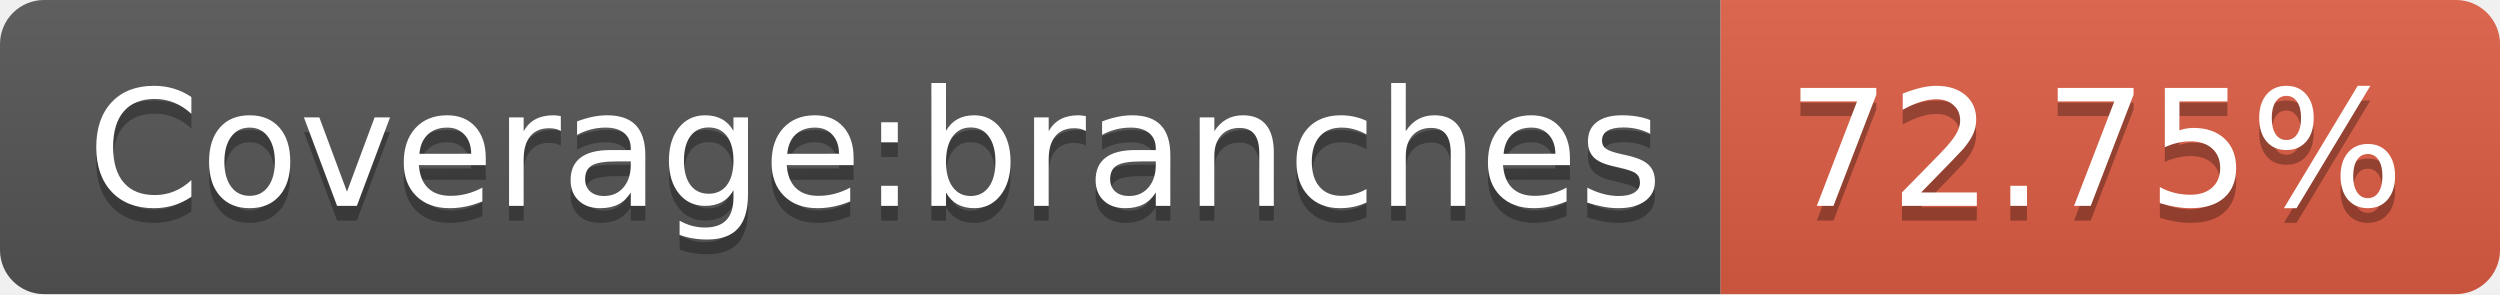
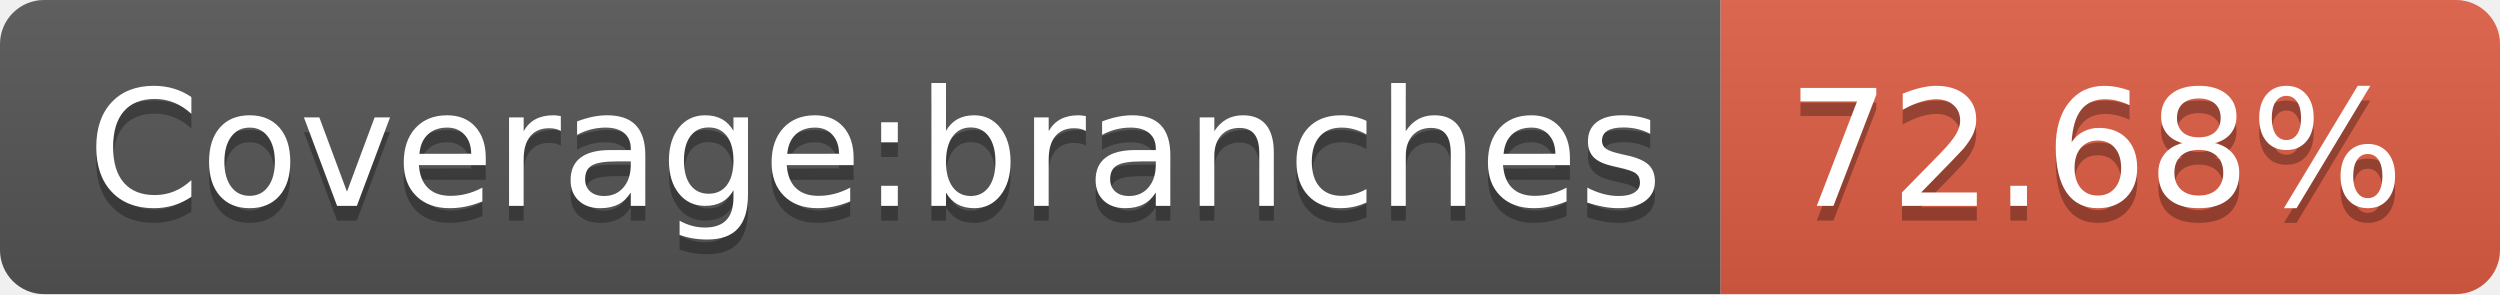
- <svg xmlns="http://www.w3.org/2000/svg" width="170" height="20" role="img" aria-label="Coverage:branches: 72.75%">
+ <svg xmlns="http://www.w3.org/2000/svg" width="170" height="20" role="img" aria-label="Coverage:branches: 72.68%">
  <linearGradient id="s" x2="0" y2="100%">
    <stop offset="0" stop-color="#bbb" stop-opacity=".1" />
    <stop offset="1" stop-opacity=".1" />
  </linearGradient>
  <clipPath id="r">
    <rect width="170" height="20" rx="3" fill="#fff" />
  </clipPath>
  <g clip-path="url(#r)">
    <rect width="117" height="20" fill="#555" />
    <rect x="117" width="53" height="20" fill="#e05d44" />
    <rect width="170" height="20" fill="url(#s)" />
  </g>
  <g fill="#fff" text-anchor="middle" font-family="Verdana,Geneva,DejaVu Sans,sans-serif" text-rendering="geometricPrecision" font-size="110">
    <text aria-hidden="true" x="595" y="150" fill="#010101" fill-opacity=".3" transform="scale(.1)" textLength="1070">Coverage:branches</text>
    <text x="595" y="140" transform="scale(.1)" fill="#fff" textLength="1070">Coverage:branches</text>
-     <text aria-hidden="true" x="1425" y="150" fill="#010101" fill-opacity=".3" transform="scale(.1)" textLength="430">72.75%</text>
-     <text x="1425" y="140" transform="scale(.1)" fill="#fff" textLength="430">72.75%</text>
+     <text aria-hidden="true" x="1425" y="150" fill="#010101" fill-opacity=".3" transform="scale(.1)" textLength="430">72.68%</text>
+     <text x="1425" y="140" transform="scale(.1)" fill="#fff" textLength="430">72.68%</text>
  </g>
</svg>
